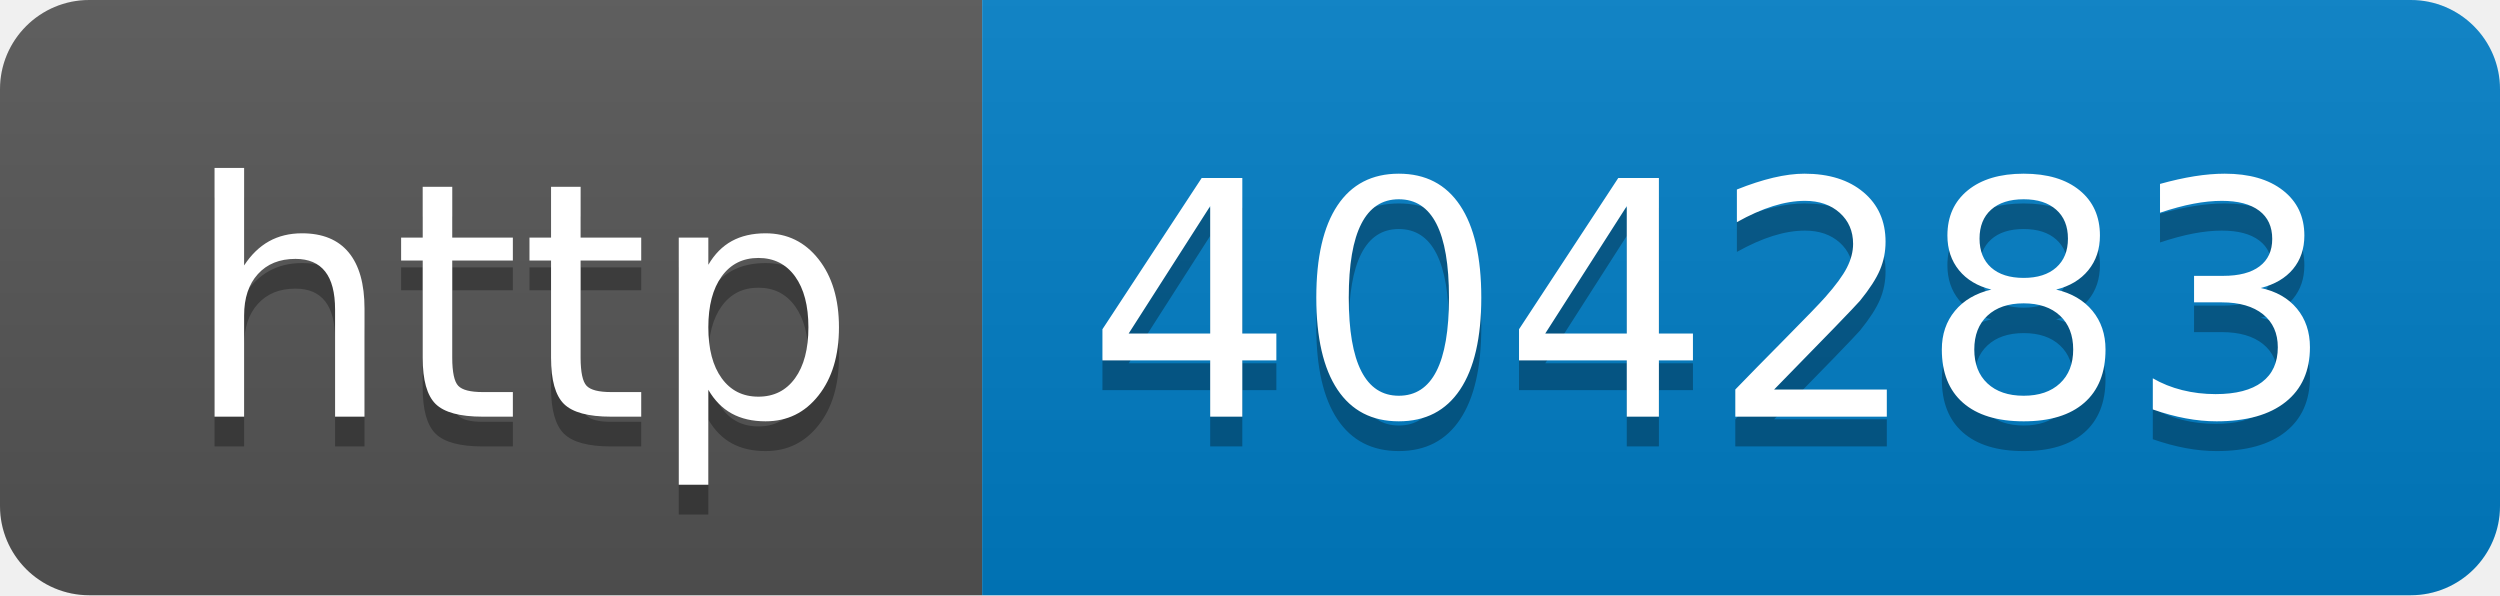
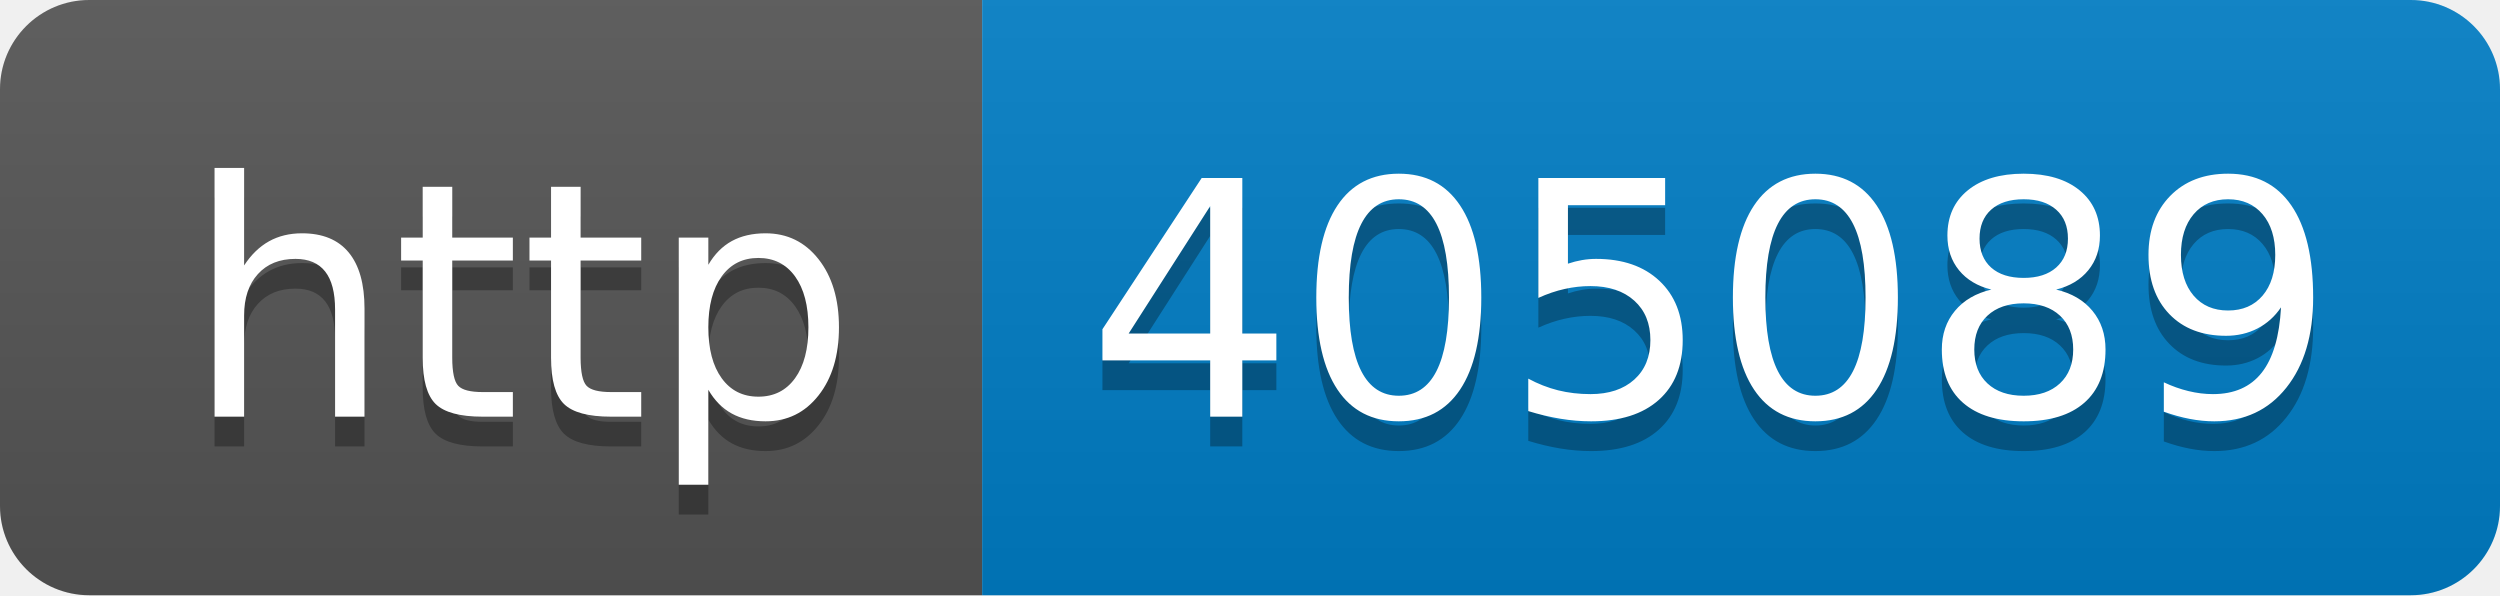
- <svg xmlns="http://www.w3.org/2000/svg" width="84" height="20" role="img" aria-label="http: 404283">
+ <svg xmlns="http://www.w3.org/2000/svg" width="84" height="20" role="img" aria-label="http: 405089">
  <linearGradient id="s" x2="0" y2="100%">
    <stop offset="0" stop-color="#bbb" stop-opacity=".1" />
    <stop offset="1" stop-opacity=".1" />
  </linearGradient>
  <clipPath id="r">
    <rect width="84" height="20" rx="3" fill="#fff" />
  </clipPath>
  <g clip-path="url(#r)">
    <rect width="33" height="20" fill="#555" />
    <rect x="33" width="51" height="20" fill="#007ec6" />
    <rect width="84" height="20" fill="url(#s)" />
  </g>
  <g fill="#fff" text-anchor="middle" font-family="Verdana,Geneva,DejaVu Sans,sans-serif" text-rendering="geometricPrecision" font-size="110">
    <text aria-hidden="true" x="175" y="150" fill="#010101" fill-opacity=".3" transform="scale(.1)" textLength="230">http</text>
    <text x="175" y="140" transform="scale(.1)" fill="#fff" textLength="230">http</text>
-     <text aria-hidden="true" x="575" y="150" fill="#010101" fill-opacity=".3" transform="scale(.1)" textLength="410">404283</text>
-     <text x="575" y="140" transform="scale(.1)" fill="#fff" textLength="410">404283</text>
+     <text aria-hidden="true" x="575" y="150" fill="#010101" fill-opacity=".3" transform="scale(.1)" textLength="410">405089</text>
+     <text x="575" y="140" transform="scale(.1)" fill="#fff" textLength="410">405089</text>
  </g>
</svg>
